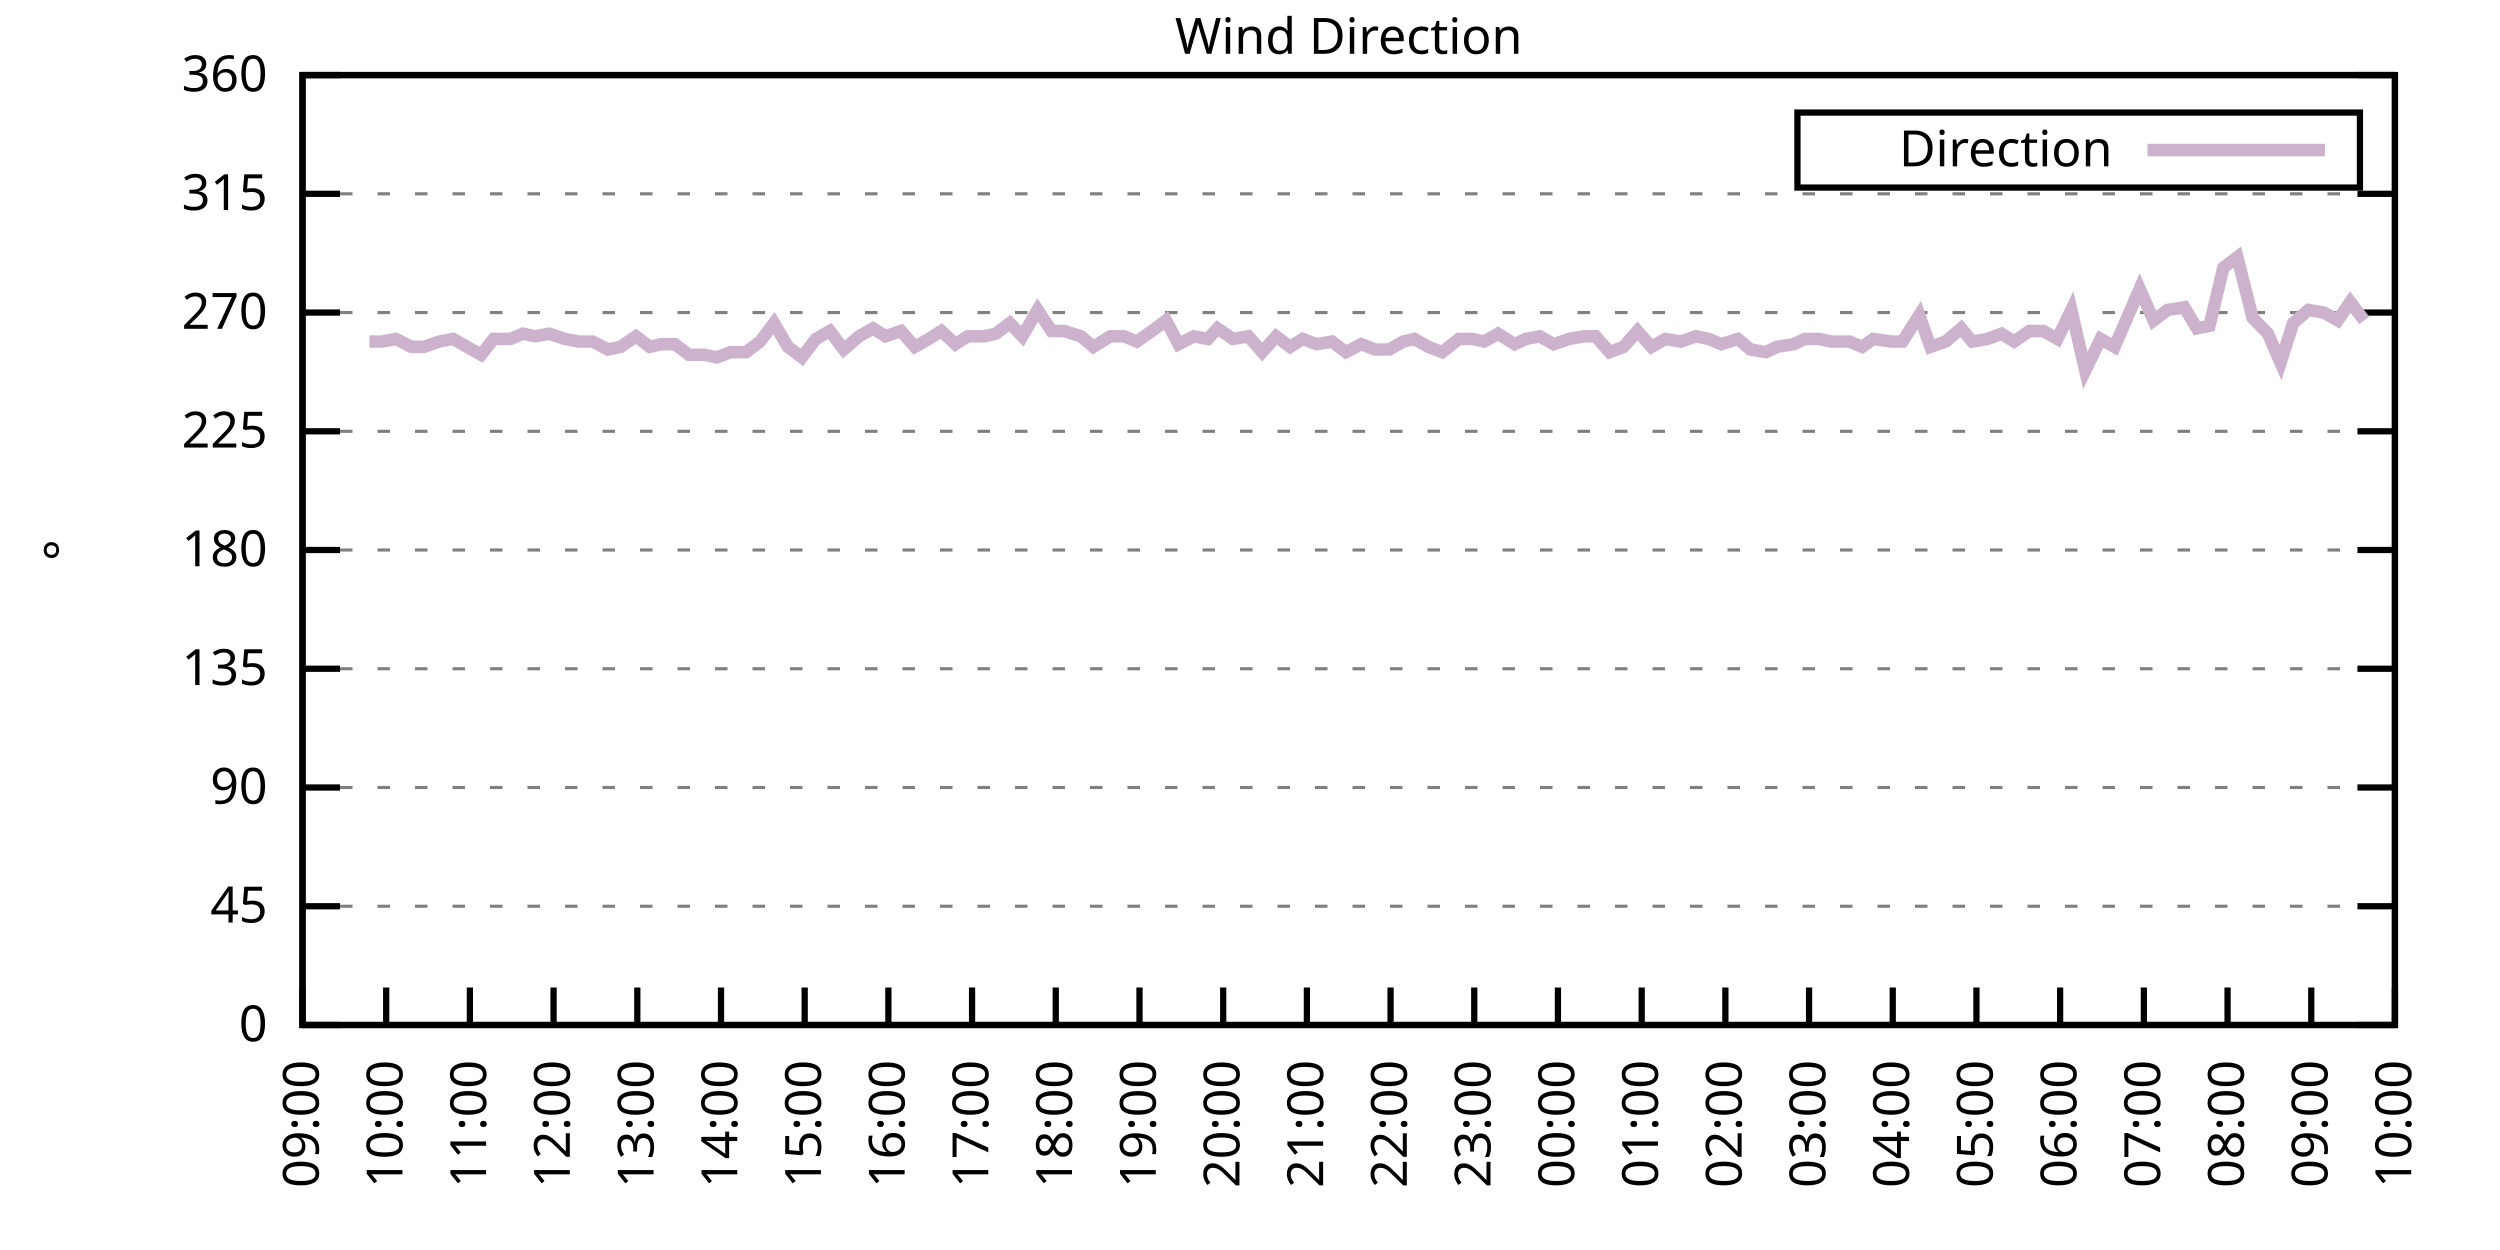
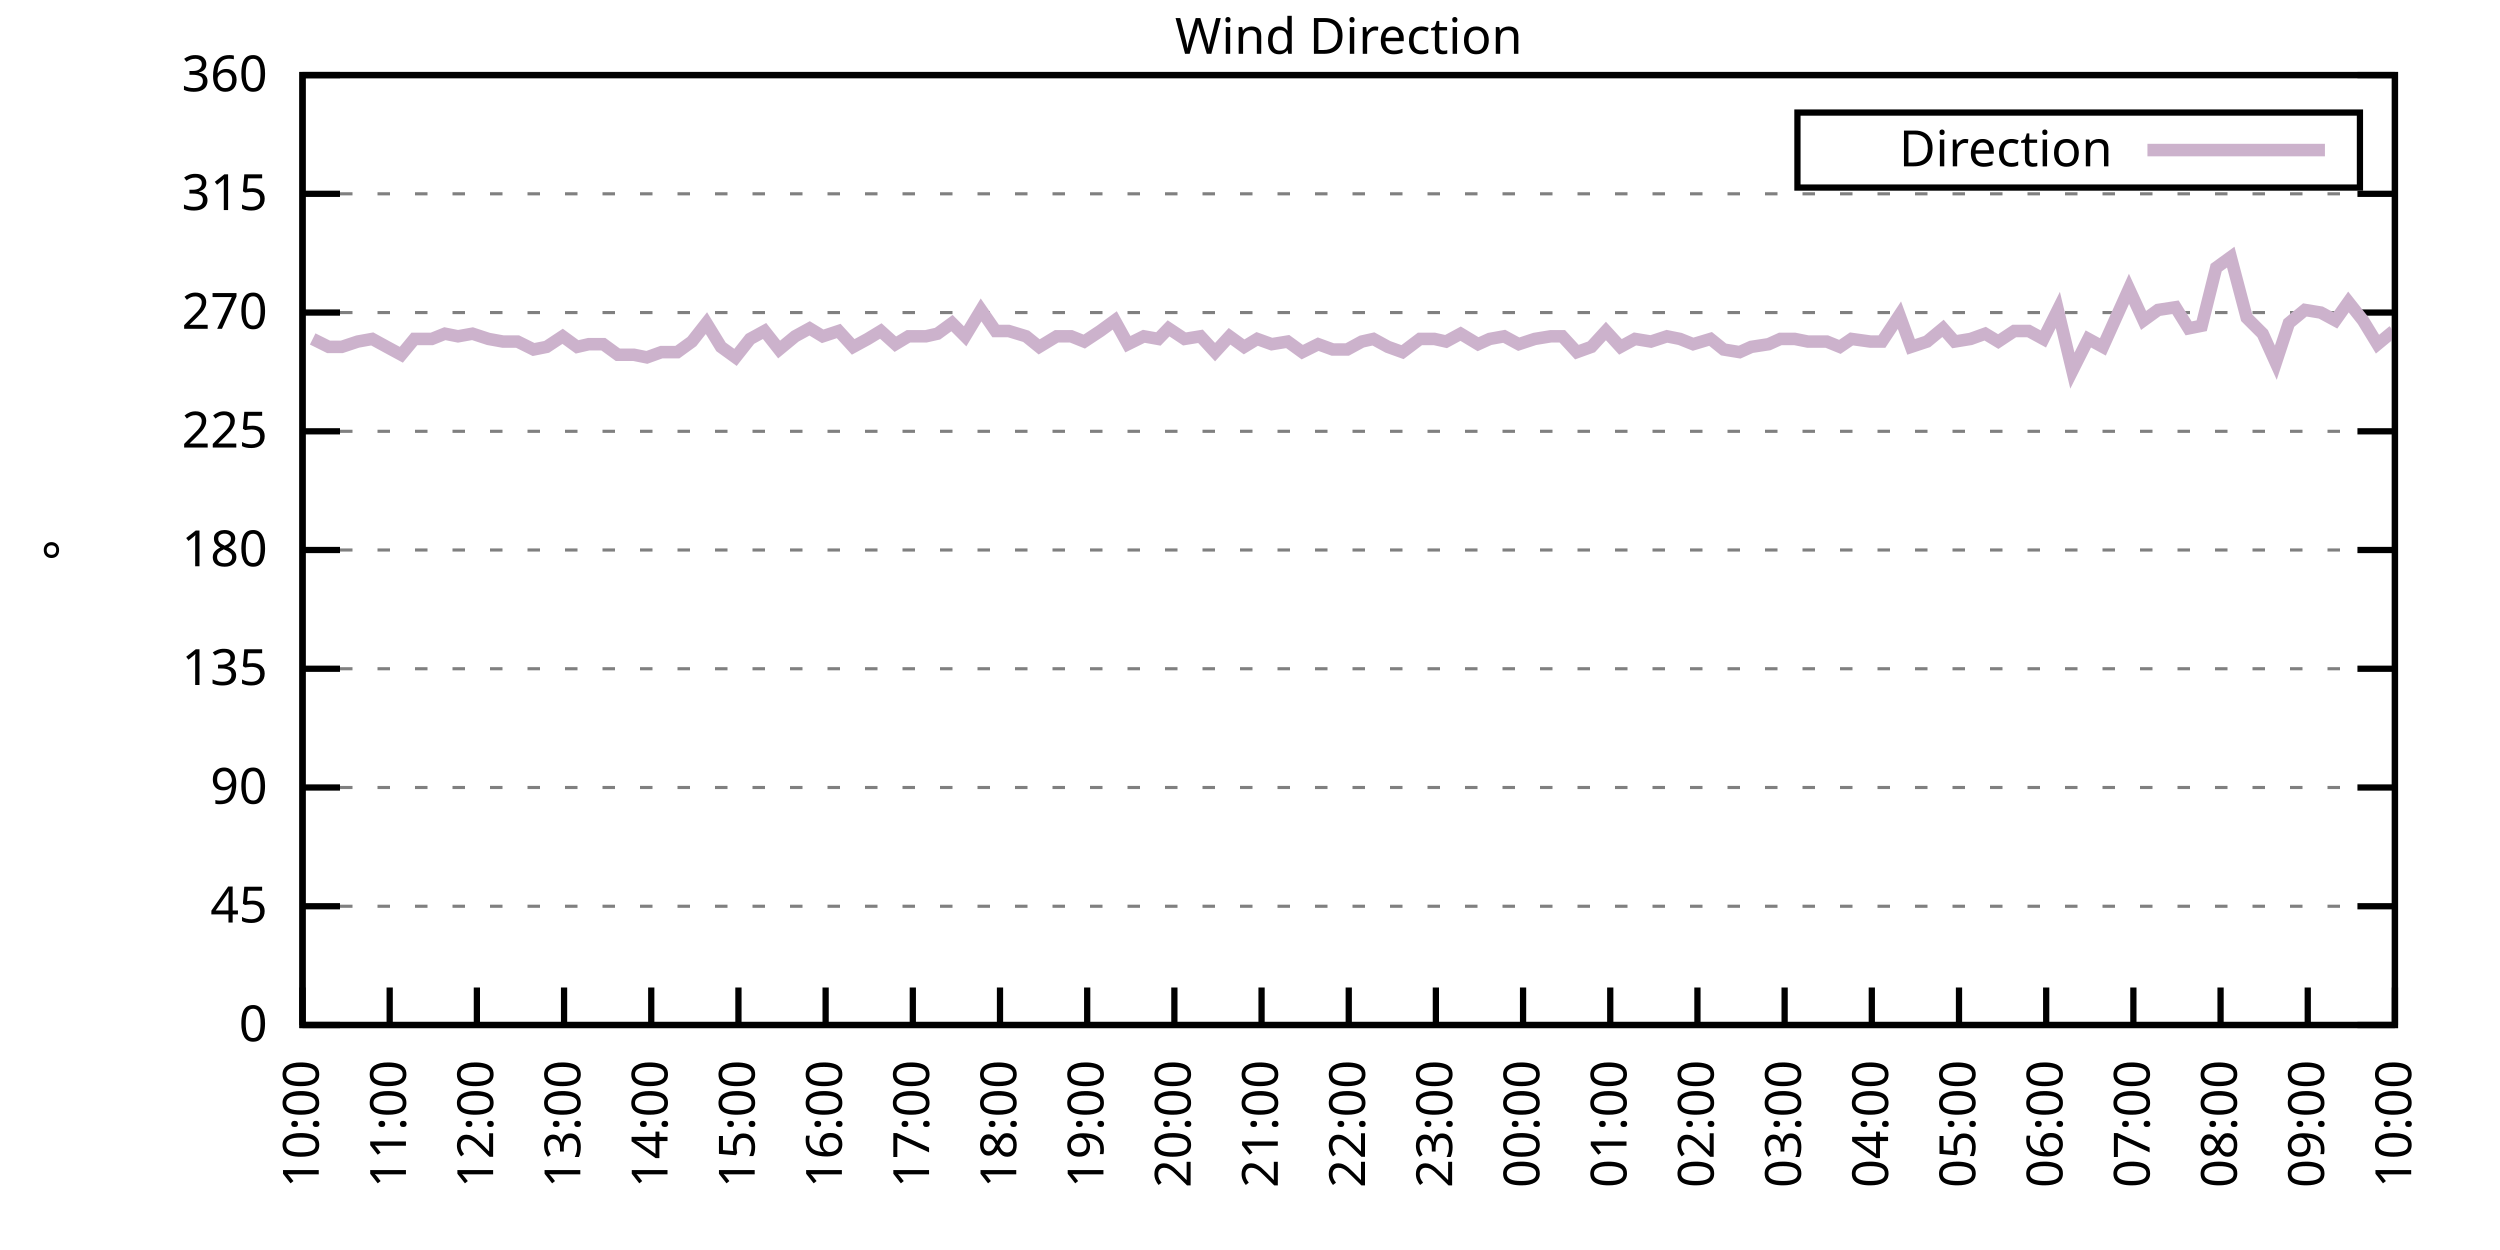
<svg xmlns="http://www.w3.org/2000/svg" xmlns:xlink="http://www.w3.org/1999/xlink" width="400" height="200" viewBox="0 0 400 200">
  <g id="gnuplot_canvas">
    <rect x="0" y="0" width="400" height="200" fill="none" />
    <defs>
      <circle id="gpDot" r="0.5" stroke-width="0.5" stroke="currentColor" />
      <path id="gpPt0" stroke-width="0.333" stroke="currentColor" d="M-1,0 h2 M0,-1 v2" />
      <path id="gpPt1" stroke-width="0.333" stroke="currentColor" d="M-1,-1 L1,1 M1,-1 L-1,1" />
      <path id="gpPt2" stroke-width="0.333" stroke="currentColor" d="M-1,0 L1,0 M0,-1 L0,1 M-1,-1 L1,1 M-1,1 L1,-1" />
      <rect id="gpPt3" stroke-width="0.333" stroke="currentColor" x="-1" y="-1" width="2" height="2" />
      <rect id="gpPt4" stroke-width="0.333" stroke="currentColor" fill="currentColor" x="-1" y="-1" width="2" height="2" />
      <circle id="gpPt5" stroke-width="0.333" stroke="currentColor" cx="0" cy="0" r="1" />
      <use xlink:href="#gpPt5" id="gpPt6" fill="currentColor" stroke="none" />
      <path id="gpPt7" stroke-width="0.333" stroke="currentColor" d="M0,-1.33 L-1.33,0.67 L1.33,0.67 z" />
      <use xlink:href="#gpPt7" id="gpPt8" fill="currentColor" stroke="none" />
      <use xlink:href="#gpPt7" id="gpPt9" stroke="currentColor" transform="rotate(180)" />
      <use xlink:href="#gpPt9" id="gpPt10" fill="currentColor" stroke="none" />
      <use xlink:href="#gpPt3" id="gpPt11" stroke="currentColor" transform="rotate(45)" />
      <use xlink:href="#gpPt11" id="gpPt12" fill="currentColor" stroke="none" />
      <path id="gpPt13" stroke-width="0.333" stroke="currentColor" d="M0,1.330 L1.265,0.411 L0.782,-1.067 L-0.782,-1.076 L-1.265,0.411 z" />
      <use xlink:href="#gpPt13" id="gpPt14" fill="currentColor" stroke="none" />
      <filter id="textbox" filterUnits="objectBoundingBox" x="0" y="0" height="1" width="1">
        <feFlood flood-color="white" flood-opacity="1" result="bgnd" />
        <feComposite in="SourceGraphic" in2="bgnd" operator="atop" />
      </filter>
      <filter id="greybox" filterUnits="objectBoundingBox" x="0" y="0" height="1" width="1">
        <feFlood flood-color="lightgrey" flood-opacity="1" result="grey" />
        <feComposite in="SourceGraphic" in2="grey" operator="atop" />
      </filter>
    </defs>
    <g fill="none" color="white" stroke="currentColor" stroke-width="1.00" stroke-linecap="butt" stroke-linejoin="miter">
</g>
    <g fill="none" color="black" stroke="currentColor" stroke-width="1.00" stroke-linecap="butt" stroke-linejoin="miter">
      <g stroke="none" shape-rendering="crispEdges">
        <polygon fill="rgb(255, 255, 255)" points="48.40,164.00 383.18,164.00 383.18,12.02 48.40,12.02 " />
      </g>
    </g>
    <g fill="none" color="black" stroke="currentColor" stroke-width="1.00" stroke-linecap="butt" stroke-linejoin="miter">
</g>
    <g fill="none" color="black" stroke="black" stroke-width="0.50" stroke-linecap="butt" stroke-linejoin="miter">
</g>
    <g fill="none" color="gray" stroke="currentColor" stroke-width="0.50" stroke-linecap="butt" stroke-linejoin="miter">
      <path stroke="gray" stroke-dasharray="2,4" class="gridline" d="M48.40,164.00 L383.19,164.00  " />
    </g>
    <g fill="none" color="gray" stroke="gray" stroke-width="1.00" stroke-linecap="butt" stroke-linejoin="miter">
</g>
    <g fill="none" color="black" stroke="currentColor" stroke-width="1.00" stroke-linecap="butt" stroke-linejoin="miter">
      <path stroke="black" d="M48.40,164.00 L54.40,164.00 M383.19,164.00 L377.19,164.00  " />
      <g transform="translate(42.80,166.60)" stroke="none" fill="black" font-family="Sans" font-size="8.00" text-anchor="end">
        <text>
          <tspan font-family="Sans"> 0</tspan>
        </text>
      </g>
    </g>
    <g fill="none" color="black" stroke="currentColor" stroke-width="1.00" stroke-linecap="butt" stroke-linejoin="miter">
</g>
    <g fill="none" color="black" stroke="black" stroke-width="0.50" stroke-linecap="butt" stroke-linejoin="miter">
</g>
    <g fill="none" color="gray" stroke="currentColor" stroke-width="0.50" stroke-linecap="butt" stroke-linejoin="miter">
      <path stroke="gray" stroke-dasharray="2,4" class="gridline" d="M48.40,145.00 L383.19,145.00  " />
    </g>
    <g fill="none" color="gray" stroke="gray" stroke-width="1.00" stroke-linecap="butt" stroke-linejoin="miter">
</g>
    <g fill="none" color="black" stroke="currentColor" stroke-width="1.00" stroke-linecap="butt" stroke-linejoin="miter">
      <path stroke="black" d="M48.40,145.00 L54.40,145.00 M383.19,145.00 L377.19,145.00  " />
      <g transform="translate(42.80,147.60)" stroke="none" fill="black" font-family="Sans" font-size="8.00" text-anchor="end">
        <text>
          <tspan font-family="Sans"> 45</tspan>
        </text>
      </g>
    </g>
    <g fill="none" color="black" stroke="currentColor" stroke-width="1.00" stroke-linecap="butt" stroke-linejoin="miter">
</g>
    <g fill="none" color="black" stroke="black" stroke-width="0.50" stroke-linecap="butt" stroke-linejoin="miter">
</g>
    <g fill="none" color="gray" stroke="currentColor" stroke-width="0.50" stroke-linecap="butt" stroke-linejoin="miter">
      <path stroke="gray" stroke-dasharray="2,4" class="gridline" d="M48.40,126.00 L383.19,126.00  " />
    </g>
    <g fill="none" color="gray" stroke="gray" stroke-width="1.00" stroke-linecap="butt" stroke-linejoin="miter">
</g>
    <g fill="none" color="black" stroke="currentColor" stroke-width="1.00" stroke-linecap="butt" stroke-linejoin="miter">
      <path stroke="black" d="M48.40,126.00 L54.40,126.00 M383.19,126.00 L377.19,126.00  " />
      <g transform="translate(42.80,128.60)" stroke="none" fill="black" font-family="Sans" font-size="8.00" text-anchor="end">
        <text>
          <tspan font-family="Sans"> 90</tspan>
        </text>
      </g>
    </g>
    <g fill="none" color="black" stroke="currentColor" stroke-width="1.00" stroke-linecap="butt" stroke-linejoin="miter">
</g>
    <g fill="none" color="black" stroke="black" stroke-width="0.50" stroke-linecap="butt" stroke-linejoin="miter">
</g>
    <g fill="none" color="gray" stroke="currentColor" stroke-width="0.50" stroke-linecap="butt" stroke-linejoin="miter">
      <path stroke="gray" stroke-dasharray="2,4" class="gridline" d="M48.40,107.00 L383.19,107.00  " />
    </g>
    <g fill="none" color="gray" stroke="gray" stroke-width="1.00" stroke-linecap="butt" stroke-linejoin="miter">
</g>
    <g fill="none" color="black" stroke="currentColor" stroke-width="1.00" stroke-linecap="butt" stroke-linejoin="miter">
      <path stroke="black" d="M48.40,107.00 L54.40,107.00 M383.19,107.00 L377.19,107.00  " />
      <g transform="translate(42.80,109.60)" stroke="none" fill="black" font-family="Sans" font-size="8.00" text-anchor="end">
        <text>
          <tspan font-family="Sans"> 135</tspan>
        </text>
      </g>
    </g>
    <g fill="none" color="black" stroke="currentColor" stroke-width="1.00" stroke-linecap="butt" stroke-linejoin="miter">
</g>
    <g fill="none" color="black" stroke="black" stroke-width="0.50" stroke-linecap="butt" stroke-linejoin="miter">
</g>
    <g fill="none" color="gray" stroke="currentColor" stroke-width="0.50" stroke-linecap="butt" stroke-linejoin="miter">
      <path stroke="gray" stroke-dasharray="2,4" class="gridline" d="M48.40,88.00 L383.19,88.00  " />
    </g>
    <g fill="none" color="gray" stroke="gray" stroke-width="1.00" stroke-linecap="butt" stroke-linejoin="miter">
</g>
    <g fill="none" color="black" stroke="currentColor" stroke-width="1.00" stroke-linecap="butt" stroke-linejoin="miter">
      <path stroke="black" d="M48.40,88.00 L54.40,88.00 M383.19,88.00 L377.19,88.00  " />
      <g transform="translate(42.80,90.60)" stroke="none" fill="black" font-family="Sans" font-size="8.00" text-anchor="end">
        <text>
          <tspan font-family="Sans"> 180</tspan>
        </text>
      </g>
    </g>
    <g fill="none" color="black" stroke="currentColor" stroke-width="1.00" stroke-linecap="butt" stroke-linejoin="miter">
</g>
    <g fill="none" color="black" stroke="black" stroke-width="0.50" stroke-linecap="butt" stroke-linejoin="miter">
</g>
    <g fill="none" color="gray" stroke="currentColor" stroke-width="0.50" stroke-linecap="butt" stroke-linejoin="miter">
      <path stroke="gray" stroke-dasharray="2,4" class="gridline" d="M48.40,69.01 L383.19,69.01  " />
    </g>
    <g fill="none" color="gray" stroke="gray" stroke-width="1.00" stroke-linecap="butt" stroke-linejoin="miter">
</g>
    <g fill="none" color="black" stroke="currentColor" stroke-width="1.00" stroke-linecap="butt" stroke-linejoin="miter">
      <path stroke="black" d="M48.40,69.01 L54.40,69.01 M383.19,69.01 L377.19,69.01  " />
      <g transform="translate(42.80,71.61)" stroke="none" fill="black" font-family="Sans" font-size="8.00" text-anchor="end">
        <text>
          <tspan font-family="Sans"> 225</tspan>
        </text>
      </g>
    </g>
    <g fill="none" color="black" stroke="currentColor" stroke-width="1.00" stroke-linecap="butt" stroke-linejoin="miter">
</g>
    <g fill="none" color="black" stroke="black" stroke-width="0.50" stroke-linecap="butt" stroke-linejoin="miter">
</g>
    <g fill="none" color="gray" stroke="currentColor" stroke-width="0.50" stroke-linecap="butt" stroke-linejoin="miter">
      <path stroke="gray" stroke-dasharray="2,4" class="gridline" d="M48.40,50.01 L383.19,50.01  " />
    </g>
    <g fill="none" color="gray" stroke="gray" stroke-width="1.00" stroke-linecap="butt" stroke-linejoin="miter">
</g>
    <g fill="none" color="black" stroke="currentColor" stroke-width="1.00" stroke-linecap="butt" stroke-linejoin="miter">
      <path stroke="black" d="M48.40,50.01 L54.40,50.01 M383.19,50.01 L377.19,50.01  " />
      <g transform="translate(42.80,52.61)" stroke="none" fill="black" font-family="Sans" font-size="8.00" text-anchor="end">
        <text>
          <tspan font-family="Sans"> 270</tspan>
        </text>
      </g>
    </g>
    <g fill="none" color="black" stroke="currentColor" stroke-width="1.00" stroke-linecap="butt" stroke-linejoin="miter">
</g>
    <g fill="none" color="black" stroke="black" stroke-width="0.50" stroke-linecap="butt" stroke-linejoin="miter">
</g>
    <g fill="none" color="gray" stroke="currentColor" stroke-width="0.50" stroke-linecap="butt" stroke-linejoin="miter">
      <path stroke="gray" stroke-dasharray="2,4" class="gridline" d="M48.40,31.01 L383.19,31.01  " />
    </g>
    <g fill="none" color="gray" stroke="gray" stroke-width="1.00" stroke-linecap="butt" stroke-linejoin="miter">
</g>
    <g fill="none" color="black" stroke="currentColor" stroke-width="1.00" stroke-linecap="butt" stroke-linejoin="miter">
      <path stroke="black" d="M48.40,31.01 L54.40,31.01 M383.19,31.01 L377.19,31.01  " />
      <g transform="translate(42.80,33.61)" stroke="none" fill="black" font-family="Sans" font-size="8.00" text-anchor="end">
        <text>
          <tspan font-family="Sans"> 315</tspan>
        </text>
      </g>
    </g>
    <g fill="none" color="black" stroke="currentColor" stroke-width="1.00" stroke-linecap="butt" stroke-linejoin="miter">
</g>
    <g fill="none" color="black" stroke="black" stroke-width="0.50" stroke-linecap="butt" stroke-linejoin="miter">
</g>
    <g fill="none" color="gray" stroke="currentColor" stroke-width="0.50" stroke-linecap="butt" stroke-linejoin="miter">
      <path stroke="gray" stroke-dasharray="2,4" class="gridline" d="M48.40,12.01 L383.19,12.01  " />
    </g>
    <g fill="none" color="gray" stroke="gray" stroke-width="1.00" stroke-linecap="butt" stroke-linejoin="miter">
</g>
    <g fill="none" color="black" stroke="currentColor" stroke-width="1.00" stroke-linecap="butt" stroke-linejoin="miter">
      <path stroke="black" d="M48.40,12.01 L54.40,12.01 M383.19,12.01 L377.19,12.01  " />
      <g transform="translate(42.80,14.61)" stroke="none" fill="black" font-family="Sans" font-size="8.00" text-anchor="end">
        <text>
          <tspan font-family="Sans"> 360</tspan>
        </text>
      </g>
    </g>
    <g fill="none" color="black" stroke="currentColor" stroke-width="1.00" stroke-linecap="butt" stroke-linejoin="miter">
      <path stroke="black" d="M48.40,164.00 L48.40,158.00  " />
      <g transform="translate(51.00,169.60) rotate(270.00)" stroke="none" fill="black" font-family="Sans" font-size="8.00" text-anchor="end">
        <text>
-           <tspan font-family="Sans">09:00</tspan>
-         </text>
-       </g>
-     </g>
-     <g fill="none" color="black" stroke="currentColor" stroke-width="1.00" stroke-linecap="butt" stroke-linejoin="miter">
-       <path stroke="black" d="M61.79,164.00 L61.79,158.00  " />
-       <g transform="translate(64.39,169.60) rotate(270.00)" stroke="none" fill="black" font-family="Sans" font-size="8.00" text-anchor="end">
-         <text>
          <tspan font-family="Sans">10:00</tspan>
        </text>
      </g>
    </g>
    <g fill="none" color="black" stroke="currentColor" stroke-width="1.00" stroke-linecap="butt" stroke-linejoin="miter">
-       <path stroke="black" d="M75.18,164.00 L75.18,158.00  " />
-       <g transform="translate(77.78,169.60) rotate(270.00)" stroke="none" fill="black" font-family="Sans" font-size="8.00" text-anchor="end">
+       <path stroke="black" d="M62.35,164.00 L62.35,158.00  " />
+       <g transform="translate(64.95,169.60) rotate(270.00)" stroke="none" fill="black" font-family="Sans" font-size="8.00" text-anchor="end">
        <text>
          <tspan font-family="Sans">11:00</tspan>
        </text>
      </g>
    </g>
    <g fill="none" color="black" stroke="currentColor" stroke-width="1.00" stroke-linecap="butt" stroke-linejoin="miter">
-       <path stroke="black" d="M88.57,164.00 L88.57,158.00  " />
-       <g transform="translate(91.17,169.60) rotate(270.00)" stroke="none" fill="black" font-family="Sans" font-size="8.00" text-anchor="end">
+       <path stroke="black" d="M76.30,164.00 L76.30,158.00  " />
+       <g transform="translate(78.90,169.60) rotate(270.00)" stroke="none" fill="black" font-family="Sans" font-size="8.00" text-anchor="end">
        <text>
          <tspan font-family="Sans">12:00</tspan>
        </text>
      </g>
    </g>
    <g fill="none" color="black" stroke="currentColor" stroke-width="1.00" stroke-linecap="butt" stroke-linejoin="miter">
-       <path stroke="black" d="M101.97,164.00 L101.97,158.00  " />
-       <g transform="translate(104.57,169.60) rotate(270.00)" stroke="none" fill="black" font-family="Sans" font-size="8.00" text-anchor="end">
+       <path stroke="black" d="M90.25,164.00 L90.25,158.00  " />
+       <g transform="translate(92.85,169.60) rotate(270.00)" stroke="none" fill="black" font-family="Sans" font-size="8.00" text-anchor="end">
        <text>
          <tspan font-family="Sans">13:00</tspan>
        </text>
      </g>
    </g>
    <g fill="none" color="black" stroke="currentColor" stroke-width="1.00" stroke-linecap="butt" stroke-linejoin="miter">
-       <path stroke="black" d="M115.36,164.00 L115.36,158.00  " />
-       <g transform="translate(117.96,169.60) rotate(270.00)" stroke="none" fill="black" font-family="Sans" font-size="8.00" text-anchor="end">
+       <path stroke="black" d="M104.20,164.00 L104.20,158.00  " />
+       <g transform="translate(106.80,169.60) rotate(270.00)" stroke="none" fill="black" font-family="Sans" font-size="8.00" text-anchor="end">
        <text>
          <tspan font-family="Sans">14:00</tspan>
        </text>
      </g>
    </g>
    <g fill="none" color="black" stroke="currentColor" stroke-width="1.00" stroke-linecap="butt" stroke-linejoin="miter">
-       <path stroke="black" d="M128.75,164.00 L128.75,158.00  " />
-       <g transform="translate(131.35,169.60) rotate(270.00)" stroke="none" fill="black" font-family="Sans" font-size="8.00" text-anchor="end">
+       <path stroke="black" d="M118.15,164.00 L118.15,158.00  " />
+       <g transform="translate(120.75,169.60) rotate(270.00)" stroke="none" fill="black" font-family="Sans" font-size="8.00" text-anchor="end">
        <text>
          <tspan font-family="Sans">15:00</tspan>
        </text>
      </g>
    </g>
    <g fill="none" color="black" stroke="currentColor" stroke-width="1.00" stroke-linecap="butt" stroke-linejoin="miter">
-       <path stroke="black" d="M142.14,164.00 L142.14,158.00  " />
-       <g transform="translate(144.74,169.60) rotate(270.00)" stroke="none" fill="black" font-family="Sans" font-size="8.00" text-anchor="end">
+       <path stroke="black" d="M132.10,164.00 L132.10,158.00  " />
+       <g transform="translate(134.70,169.60) rotate(270.00)" stroke="none" fill="black" font-family="Sans" font-size="8.00" text-anchor="end">
        <text>
          <tspan font-family="Sans">16:00</tspan>
        </text>
      </g>
    </g>
    <g fill="none" color="black" stroke="currentColor" stroke-width="1.00" stroke-linecap="butt" stroke-linejoin="miter">
-       <path stroke="black" d="M155.53,164.00 L155.53,158.00  " />
-       <g transform="translate(158.13,169.60) rotate(270.00)" stroke="none" fill="black" font-family="Sans" font-size="8.00" text-anchor="end">
+       <path stroke="black" d="M146.05,164.00 L146.05,158.00  " />
+       <g transform="translate(148.65,169.60) rotate(270.00)" stroke="none" fill="black" font-family="Sans" font-size="8.00" text-anchor="end">
        <text>
          <tspan font-family="Sans">17:00</tspan>
        </text>
      </g>
    </g>
    <g fill="none" color="black" stroke="currentColor" stroke-width="1.00" stroke-linecap="butt" stroke-linejoin="miter">
-       <path stroke="black" d="M168.92,164.00 L168.92,158.00  " />
-       <g transform="translate(171.52,169.60) rotate(270.00)" stroke="none" fill="black" font-family="Sans" font-size="8.00" text-anchor="end">
+       <path stroke="black" d="M160.00,164.00 L160.00,158.00  " />
+       <g transform="translate(162.60,169.60) rotate(270.00)" stroke="none" fill="black" font-family="Sans" font-size="8.00" text-anchor="end">
        <text>
          <tspan font-family="Sans">18:00</tspan>
        </text>
      </g>
    </g>
    <g fill="none" color="black" stroke="currentColor" stroke-width="1.00" stroke-linecap="butt" stroke-linejoin="miter">
-       <path stroke="black" d="M182.32,164.00 L182.32,158.00  " />
-       <g transform="translate(184.92,169.60) rotate(270.00)" stroke="none" fill="black" font-family="Sans" font-size="8.00" text-anchor="end">
+       <path stroke="black" d="M173.95,164.00 L173.95,158.00  " />
+       <g transform="translate(176.55,169.60) rotate(270.00)" stroke="none" fill="black" font-family="Sans" font-size="8.00" text-anchor="end">
        <text>
          <tspan font-family="Sans">19:00</tspan>
        </text>
      </g>
    </g>
    <g fill="none" color="black" stroke="currentColor" stroke-width="1.00" stroke-linecap="butt" stroke-linejoin="miter">
-       <path stroke="black" d="M195.71,164.00 L195.71,158.00  " />
-       <g transform="translate(198.31,169.60) rotate(270.00)" stroke="none" fill="black" font-family="Sans" font-size="8.00" text-anchor="end">
+       <path stroke="black" d="M187.90,164.00 L187.90,158.00  " />
+       <g transform="translate(190.50,169.60) rotate(270.00)" stroke="none" fill="black" font-family="Sans" font-size="8.00" text-anchor="end">
        <text>
          <tspan font-family="Sans">20:00</tspan>
        </text>
      </g>
    </g>
    <g fill="none" color="black" stroke="currentColor" stroke-width="1.00" stroke-linecap="butt" stroke-linejoin="miter">
-       <path stroke="black" d="M209.10,164.00 L209.10,158.00  " />
-       <g transform="translate(211.70,169.60) rotate(270.00)" stroke="none" fill="black" font-family="Sans" font-size="8.00" text-anchor="end">
+       <path stroke="black" d="M201.85,164.00 L201.85,158.00  " />
+       <g transform="translate(204.45,169.60) rotate(270.00)" stroke="none" fill="black" font-family="Sans" font-size="8.00" text-anchor="end">
        <text>
          <tspan font-family="Sans">21:00</tspan>
        </text>
      </g>
    </g>
    <g fill="none" color="black" stroke="currentColor" stroke-width="1.00" stroke-linecap="butt" stroke-linejoin="miter">
-       <path stroke="black" d="M222.49,164.00 L222.49,158.00  " />
-       <g transform="translate(225.09,169.60) rotate(270.00)" stroke="none" fill="black" font-family="Sans" font-size="8.00" text-anchor="end">
+       <path stroke="black" d="M215.80,164.00 L215.80,158.00  " />
+       <g transform="translate(218.40,169.60) rotate(270.00)" stroke="none" fill="black" font-family="Sans" font-size="8.00" text-anchor="end">
        <text>
          <tspan font-family="Sans">22:00</tspan>
        </text>
      </g>
    </g>
    <g fill="none" color="black" stroke="currentColor" stroke-width="1.00" stroke-linecap="butt" stroke-linejoin="miter">
-       <path stroke="black" d="M235.88,164.00 L235.88,158.00  " />
-       <g transform="translate(238.48,169.60) rotate(270.00)" stroke="none" fill="black" font-family="Sans" font-size="8.00" text-anchor="end">
+       <path stroke="black" d="M229.74,164.00 L229.74,158.00  " />
+       <g transform="translate(232.34,169.60) rotate(270.00)" stroke="none" fill="black" font-family="Sans" font-size="8.00" text-anchor="end">
        <text>
          <tspan font-family="Sans">23:00</tspan>
        </text>
      </g>
    </g>
    <g fill="none" color="black" stroke="currentColor" stroke-width="1.00" stroke-linecap="butt" stroke-linejoin="miter">
-       <path stroke="black" d="M249.27,164.00 L249.27,158.00  " />
-       <g transform="translate(251.87,169.60) rotate(270.00)" stroke="none" fill="black" font-family="Sans" font-size="8.00" text-anchor="end">
+       <path stroke="black" d="M243.69,164.00 L243.69,158.00  " />
+       <g transform="translate(246.29,169.60) rotate(270.00)" stroke="none" fill="black" font-family="Sans" font-size="8.00" text-anchor="end">
        <text>
          <tspan font-family="Sans">00:00</tspan>
        </text>
      </g>
    </g>
    <g fill="none" color="black" stroke="currentColor" stroke-width="1.00" stroke-linecap="butt" stroke-linejoin="miter">
-       <path stroke="black" d="M262.67,164.00 L262.67,158.00  " />
-       <g transform="translate(265.27,169.60) rotate(270.00)" stroke="none" fill="black" font-family="Sans" font-size="8.00" text-anchor="end">
+       <path stroke="black" d="M257.64,164.00 L257.64,158.00  " />
+       <g transform="translate(260.24,169.60) rotate(270.00)" stroke="none" fill="black" font-family="Sans" font-size="8.00" text-anchor="end">
        <text>
          <tspan font-family="Sans">01:00</tspan>
        </text>
      </g>
    </g>
    <g fill="none" color="black" stroke="currentColor" stroke-width="1.00" stroke-linecap="butt" stroke-linejoin="miter">
-       <path stroke="black" d="M276.06,164.00 L276.06,158.00  " />
-       <g transform="translate(278.66,169.60) rotate(270.00)" stroke="none" fill="black" font-family="Sans" font-size="8.00" text-anchor="end">
+       <path stroke="black" d="M271.59,164.00 L271.59,158.00  " />
+       <g transform="translate(274.19,169.60) rotate(270.00)" stroke="none" fill="black" font-family="Sans" font-size="8.00" text-anchor="end">
        <text>
          <tspan font-family="Sans">02:00</tspan>
        </text>
      </g>
    </g>
    <g fill="none" color="black" stroke="currentColor" stroke-width="1.00" stroke-linecap="butt" stroke-linejoin="miter">
-       <path stroke="black" d="M289.45,164.00 L289.45,158.00  " />
-       <g transform="translate(292.05,169.60) rotate(270.00)" stroke="none" fill="black" font-family="Sans" font-size="8.00" text-anchor="end">
+       <path stroke="black" d="M285.54,164.00 L285.54,158.00  " />
+       <g transform="translate(288.14,169.60) rotate(270.00)" stroke="none" fill="black" font-family="Sans" font-size="8.00" text-anchor="end">
        <text>
          <tspan font-family="Sans">03:00</tspan>
        </text>
      </g>
    </g>
    <g fill="none" color="black" stroke="currentColor" stroke-width="1.00" stroke-linecap="butt" stroke-linejoin="miter">
-       <path stroke="black" d="M302.84,164.00 L302.84,158.00  " />
-       <g transform="translate(305.44,169.60) rotate(270.00)" stroke="none" fill="black" font-family="Sans" font-size="8.00" text-anchor="end">
+       <path stroke="black" d="M299.49,164.00 L299.49,158.00  " />
+       <g transform="translate(302.09,169.60) rotate(270.00)" stroke="none" fill="black" font-family="Sans" font-size="8.00" text-anchor="end">
        <text>
          <tspan font-family="Sans">04:00</tspan>
        </text>
      </g>
    </g>
    <g fill="none" color="black" stroke="currentColor" stroke-width="1.00" stroke-linecap="butt" stroke-linejoin="miter">
-       <path stroke="black" d="M316.23,164.00 L316.23,158.00  " />
-       <g transform="translate(318.83,169.60) rotate(270.00)" stroke="none" fill="black" font-family="Sans" font-size="8.00" text-anchor="end">
+       <path stroke="black" d="M313.44,164.00 L313.44,158.00  " />
+       <g transform="translate(316.04,169.60) rotate(270.00)" stroke="none" fill="black" font-family="Sans" font-size="8.00" text-anchor="end">
        <text>
          <tspan font-family="Sans">05:00</tspan>
        </text>
      </g>
    </g>
    <g fill="none" color="black" stroke="currentColor" stroke-width="1.00" stroke-linecap="butt" stroke-linejoin="miter">
-       <path stroke="black" d="M329.62,164.00 L329.62,158.00  " />
-       <g transform="translate(332.22,169.60) rotate(270.00)" stroke="none" fill="black" font-family="Sans" font-size="8.00" text-anchor="end">
+       <path stroke="black" d="M327.39,164.00 L327.39,158.00  " />
+       <g transform="translate(329.99,169.60) rotate(270.00)" stroke="none" fill="black" font-family="Sans" font-size="8.00" text-anchor="end">
        <text>
          <tspan font-family="Sans">06:00</tspan>
        </text>
      </g>
    </g>
    <g fill="none" color="black" stroke="currentColor" stroke-width="1.00" stroke-linecap="butt" stroke-linejoin="miter">
-       <path stroke="black" d="M343.02,164.00 L343.02,158.00  " />
-       <g transform="translate(345.62,169.60) rotate(270.00)" stroke="none" fill="black" font-family="Sans" font-size="8.00" text-anchor="end">
+       <path stroke="black" d="M341.34,164.00 L341.34,158.00  " />
+       <g transform="translate(343.94,169.60) rotate(270.00)" stroke="none" fill="black" font-family="Sans" font-size="8.00" text-anchor="end">
        <text>
          <tspan font-family="Sans">07:00</tspan>
        </text>
      </g>
    </g>
    <g fill="none" color="black" stroke="currentColor" stroke-width="1.00" stroke-linecap="butt" stroke-linejoin="miter">
-       <path stroke="black" d="M356.41,164.00 L356.41,158.00  " />
-       <g transform="translate(359.01,169.60) rotate(270.00)" stroke="none" fill="black" font-family="Sans" font-size="8.00" text-anchor="end">
+       <path stroke="black" d="M355.29,164.00 L355.29,158.00  " />
+       <g transform="translate(357.89,169.60) rotate(270.00)" stroke="none" fill="black" font-family="Sans" font-size="8.00" text-anchor="end">
        <text>
          <tspan font-family="Sans">08:00</tspan>
        </text>
      </g>
    </g>
    <g fill="none" color="black" stroke="currentColor" stroke-width="1.00" stroke-linecap="butt" stroke-linejoin="miter">
-       <path stroke="black" d="M369.80,164.00 L369.80,158.00  " />
-       <g transform="translate(372.40,169.60) rotate(270.00)" stroke="none" fill="black" font-family="Sans" font-size="8.00" text-anchor="end">
+       <path stroke="black" d="M369.24,164.00 L369.24,158.00  " />
+       <g transform="translate(371.84,169.60) rotate(270.00)" stroke="none" fill="black" font-family="Sans" font-size="8.00" text-anchor="end">
        <text>
          <tspan font-family="Sans">09:00</tspan>
        </text>
      </g>
    </g>
    <g fill="none" color="black" stroke="currentColor" stroke-width="1.00" stroke-linecap="butt" stroke-linejoin="miter">
      <path stroke="black" d="M383.19,164.00 L383.19,158.00  " />
      <g transform="translate(385.79,169.60) rotate(270.00)" stroke="none" fill="black" font-family="Sans" font-size="8.00" text-anchor="end">
        <text>
          <tspan font-family="Sans">10:00</tspan>
        </text>
      </g>
    </g>
    <g fill="none" color="black" stroke="currentColor" stroke-width="1.00" stroke-linecap="butt" stroke-linejoin="miter">
</g>
    <g fill="none" color="black" stroke="currentColor" stroke-width="1.00" stroke-linecap="butt" stroke-linejoin="miter">
      <path stroke="black" d="M48.40,12.01 L48.40,164.00 L383.19,164.00 L383.19,12.01 L48.40,12.01 Z  " />
    </g>
    <g fill="none" color="black" stroke="currentColor" stroke-width="1.00" stroke-linecap="butt" stroke-linejoin="miter">
</g>
    <g fill="none" color="black" stroke="currentColor" stroke-width="1.00" stroke-linecap="butt" stroke-linejoin="miter">
      <path stroke="black" d="M287.59,30.01 L287.59,18.01 L377.59,18.01 L377.59,30.01 L287.59,30.01 Z  " />
    </g>
    <g id="Wind_direction_plot_1">
      <g fill="none" color="white" stroke="black" stroke-width="2.00" stroke-linecap="butt" stroke-linejoin="miter">
</g>
      <g fill="none" color="black" stroke="currentColor" stroke-width="2.00" stroke-linecap="butt" stroke-linejoin="miter">
        <g transform="translate(337.99,26.61)" stroke="none" fill="black" font-family="Sans" font-size="8.00" text-anchor="end">
          <text>
            <tspan font-family="Sans">Direction</tspan>
          </text>
        </g>
      </g>
      <g fill="none" color="black" stroke="currentColor" stroke-width="2.00" stroke-linecap="butt" stroke-linejoin="miter">
-         <path stroke="rgb(204, 178, 204)" d="M343.59,24.01 L371.99,24.01 M59.11,54.65 L61.12,54.65 L63.35,54.23 L65.81,55.50 L67.82,55.50 L70.27,54.65   L72.50,54.23 L74.74,55.50 L76.97,56.76 L78.98,54.23 L81.66,54.23 L83.66,53.39 L85.67,53.81 L87.91,53.39   L90.36,54.23 L92.59,54.65 L94.82,54.65 L97.28,55.92 L99.29,55.50 L101.74,53.81 L103.98,55.50 L105.76,55.07   L107.99,55.07 L110.22,56.76 L112.68,56.76 L114.69,57.18 L116.92,56.34 L119.38,56.34 L121.61,54.65 L123.84,51.70   L126.07,55.50 L128.30,57.18 L130.54,54.23 L132.77,52.96 L135.00,55.92 L137.45,53.81 L139.69,52.54 L141.69,53.81   L144.15,52.96 L146.38,55.50 L148.61,54.23 L150.62,52.96 L152.85,55.07 L154.86,53.81 L157.54,53.81 L159.33,53.39   L161.56,51.70 L163.57,53.81 L166.02,49.59 L168.25,52.96 L170.26,52.96 L172.94,53.81 L174.95,55.50 L177.63,53.81   L179.86,53.81 L181.87,54.65 L184.32,52.96 L186.56,51.27 L188.57,55.07 L191.02,53.81 L193.25,54.23 L194.81,52.54   L197.27,54.23 L199.73,53.81 L201.96,56.34 L204.19,53.81 L206.42,55.50 L208.43,54.23 L210.66,55.07 L213.12,54.65   L215.35,56.34 L217.80,55.07 L220.04,55.92 L222.27,55.92 L224.50,54.65 L226.29,54.23 L228.52,55.50 L230.75,56.34   L233.43,54.23 L235.66,54.23 L237.44,54.65 L239.68,53.39 L242.36,55.07 L244.14,54.23 L246.37,53.81 L248.60,55.07   L251.06,54.23 L253.51,53.81 L255.30,53.81 L257.53,56.34 L259.76,55.50 L262.00,52.96 L264.23,55.50 L266.46,54.23   L268.92,54.65 L271.37,53.81 L273.38,54.23 L275.39,55.07 L278.07,54.23 L280.07,55.92 L282.53,56.34 L284.32,55.50   L286.99,55.07 L288.78,54.23 L291.01,54.23 L293.02,54.65 L295.92,54.65 L297.93,55.50 L299.72,54.23 L302.62,54.65   L304.40,54.65 L307.08,50.43 L308.87,55.50 L311.32,54.65 L313.78,52.54 L315.56,54.65 L318.02,54.23 L320.25,53.39   L322.26,54.65 L324.71,52.96 L326.95,52.96 L329.18,54.23 L331.41,49.59 L333.64,59.30 L336.10,54.23 L338.33,55.50   L342.35,46.21 L344.58,51.27 L346.81,49.59 L349.49,49.16 L351.50,52.54 L353.51,52.12 L355.74,42.83 L357.97,41.14   L360.42,50.85 L362.88,53.39 L364.89,58.03 L366.90,51.70 L369.35,49.59 L371.81,50.01 L374.04,51.27 L376.05,48.32   L378.28,51.27  " />
+         <path stroke="rgb(204, 178, 204)" d="M343.59,24.01 L371.99,24.01 M50.03,54.23 L52.58,55.50 L54.68,55.50 L57.23,54.65 L59.56,54.23 L61.88,55.50   L64.21,56.76 L66.30,54.23 L69.09,54.23 L71.18,53.39 L73.28,53.81 L75.60,53.39 L78.16,54.23 L80.48,54.65   L82.81,54.65 L85.37,55.92 L87.46,55.50 L90.02,53.81 L92.34,55.50 L94.20,55.07 L96.53,55.07 L98.85,56.76   L101.41,56.76 L103.50,57.18 L105.83,56.34 L108.38,56.34 L110.71,54.65 L113.03,51.70 L115.36,55.50 L117.68,57.18   L120.01,54.23 L122.33,52.96 L124.66,55.92 L127.22,53.81 L129.54,52.54 L131.63,53.81 L134.19,52.96 L136.51,55.50   L138.84,54.23 L140.93,52.96 L143.26,55.07 L145.35,53.81 L148.14,53.81 L150.00,53.39 L152.32,51.70 L154.42,53.81   L156.97,49.59 L159.30,52.96 L161.39,52.96 L164.18,53.81 L166.27,55.50 L169.06,53.81 L171.39,53.81 L173.48,54.65   L176.04,52.96 L178.36,51.27 L180.46,55.07 L183.01,53.81 L185.34,54.23 L186.97,52.54 L189.52,54.23 L192.08,53.81   L194.41,56.34 L196.73,53.81 L199.06,55.50 L201.15,54.23 L203.47,55.07 L206.03,54.65 L208.36,56.34 L210.91,55.07   L213.24,55.92 L215.56,55.92 L217.89,54.65 L219.75,54.23 L222.07,55.50 L224.40,56.34 L227.19,54.23 L229.51,54.23   L231.37,54.65 L233.70,53.39 L236.49,55.07 L238.35,54.23 L240.67,53.81 L243.00,55.07 L245.55,54.23 L248.11,53.81   L249.97,53.81 L252.30,56.34 L254.62,55.50 L256.95,52.96 L259.27,55.50 L261.60,54.23 L264.15,54.65 L266.71,53.81   L268.80,54.23 L270.90,55.07 L273.69,54.23 L275.78,55.92 L278.34,56.34 L280.20,55.50 L282.99,55.07 L284.85,54.23   L287.17,54.23 L289.26,54.65 L292.29,54.65 L294.38,55.50 L296.24,54.23 L299.26,54.65 L301.12,54.65 L303.91,50.43   L305.77,55.50 L308.33,54.65 L310.88,52.54 L312.74,54.65 L315.30,54.23 L317.63,53.39 L319.72,54.65 L322.28,52.96   L324.60,52.96 L326.93,54.23 L329.25,49.59 L331.58,59.30 L334.13,54.23 L336.46,55.50 L340.64,46.21 L342.97,51.27   L345.29,49.59 L348.08,49.16 L350.18,52.54 L352.27,52.12 L354.59,42.83 L356.92,41.14 L359.48,50.85 L362.03,53.39   L364.13,58.03 L366.22,51.70 L368.78,49.59 L371.33,50.01 L373.66,51.27 L375.75,48.32 L378.08,51.27 L380.40,55.07   L382.96,52.96  " />
      </g>
    </g>
    <g fill="none" color="black" stroke="currentColor" stroke-width="2.00" stroke-linecap="butt" stroke-linejoin="miter">
</g>
    <g fill="none" color="black" stroke="black" stroke-width="1.00" stroke-linecap="butt" stroke-linejoin="miter">
</g>
    <g fill="none" color="black" stroke="currentColor" stroke-width="1.00" stroke-linecap="butt" stroke-linejoin="miter">
      <path stroke="black" d="M48.40,12.01 L48.40,164.00 L383.19,164.00 L383.19,12.01 L48.40,12.01 Z  " />
      <g transform="translate(12.80,88.01) rotate(270.00)" stroke="none" fill="black" font-family="Sans" font-size="8.00" text-anchor="middle">
        <text>
          <tspan font-family="Sans">°</tspan>
        </text>
      </g>
    </g>
    <g fill="none" color="black" stroke="currentColor" stroke-width="1.00" stroke-linecap="butt" stroke-linejoin="miter">
</g>
    <g fill="none" color="black" stroke="currentColor" stroke-width="1.00" stroke-linecap="butt" stroke-linejoin="miter">
      <g transform="translate(215.79,8.61)" stroke="none" fill="black" font-family="Sans" font-size="8.00" text-anchor="middle">
        <text>
          <tspan font-family="Sans">Wind Direction</tspan>
        </text>
      </g>
    </g>
    <g fill="none" color="black" stroke="currentColor" stroke-width="1.00" stroke-linecap="butt" stroke-linejoin="miter">
</g>
  </g>
</svg>
